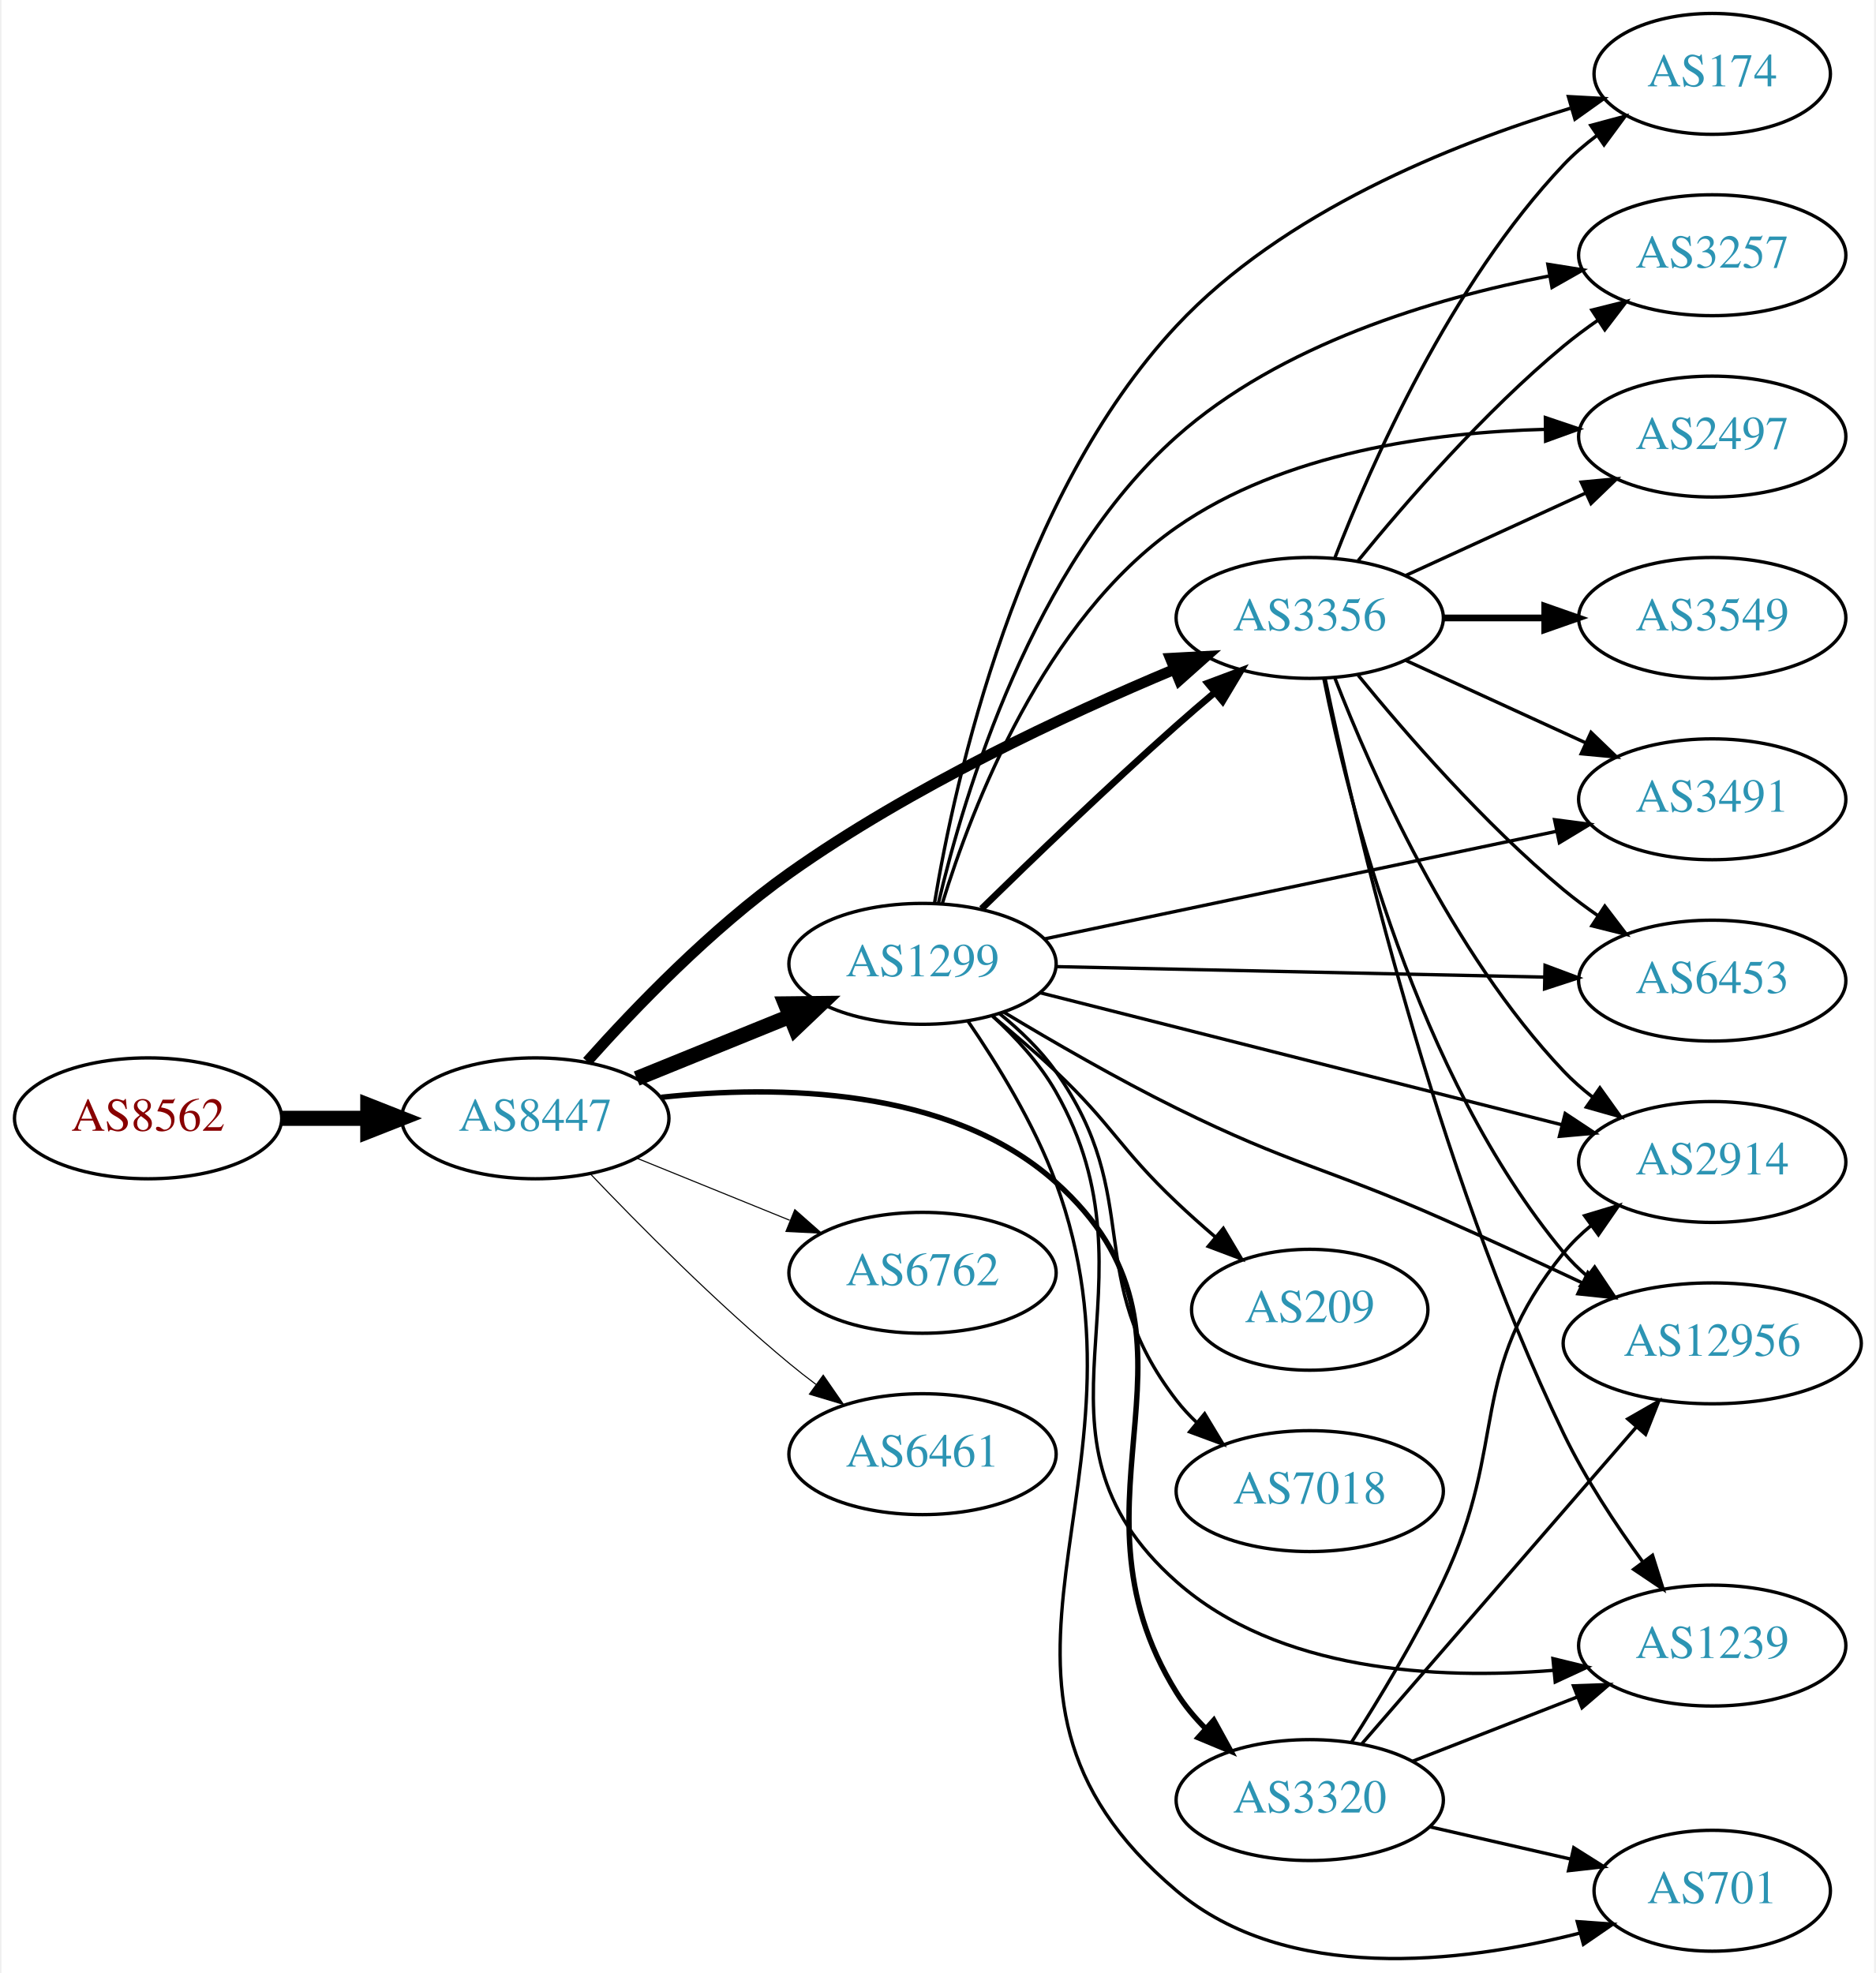
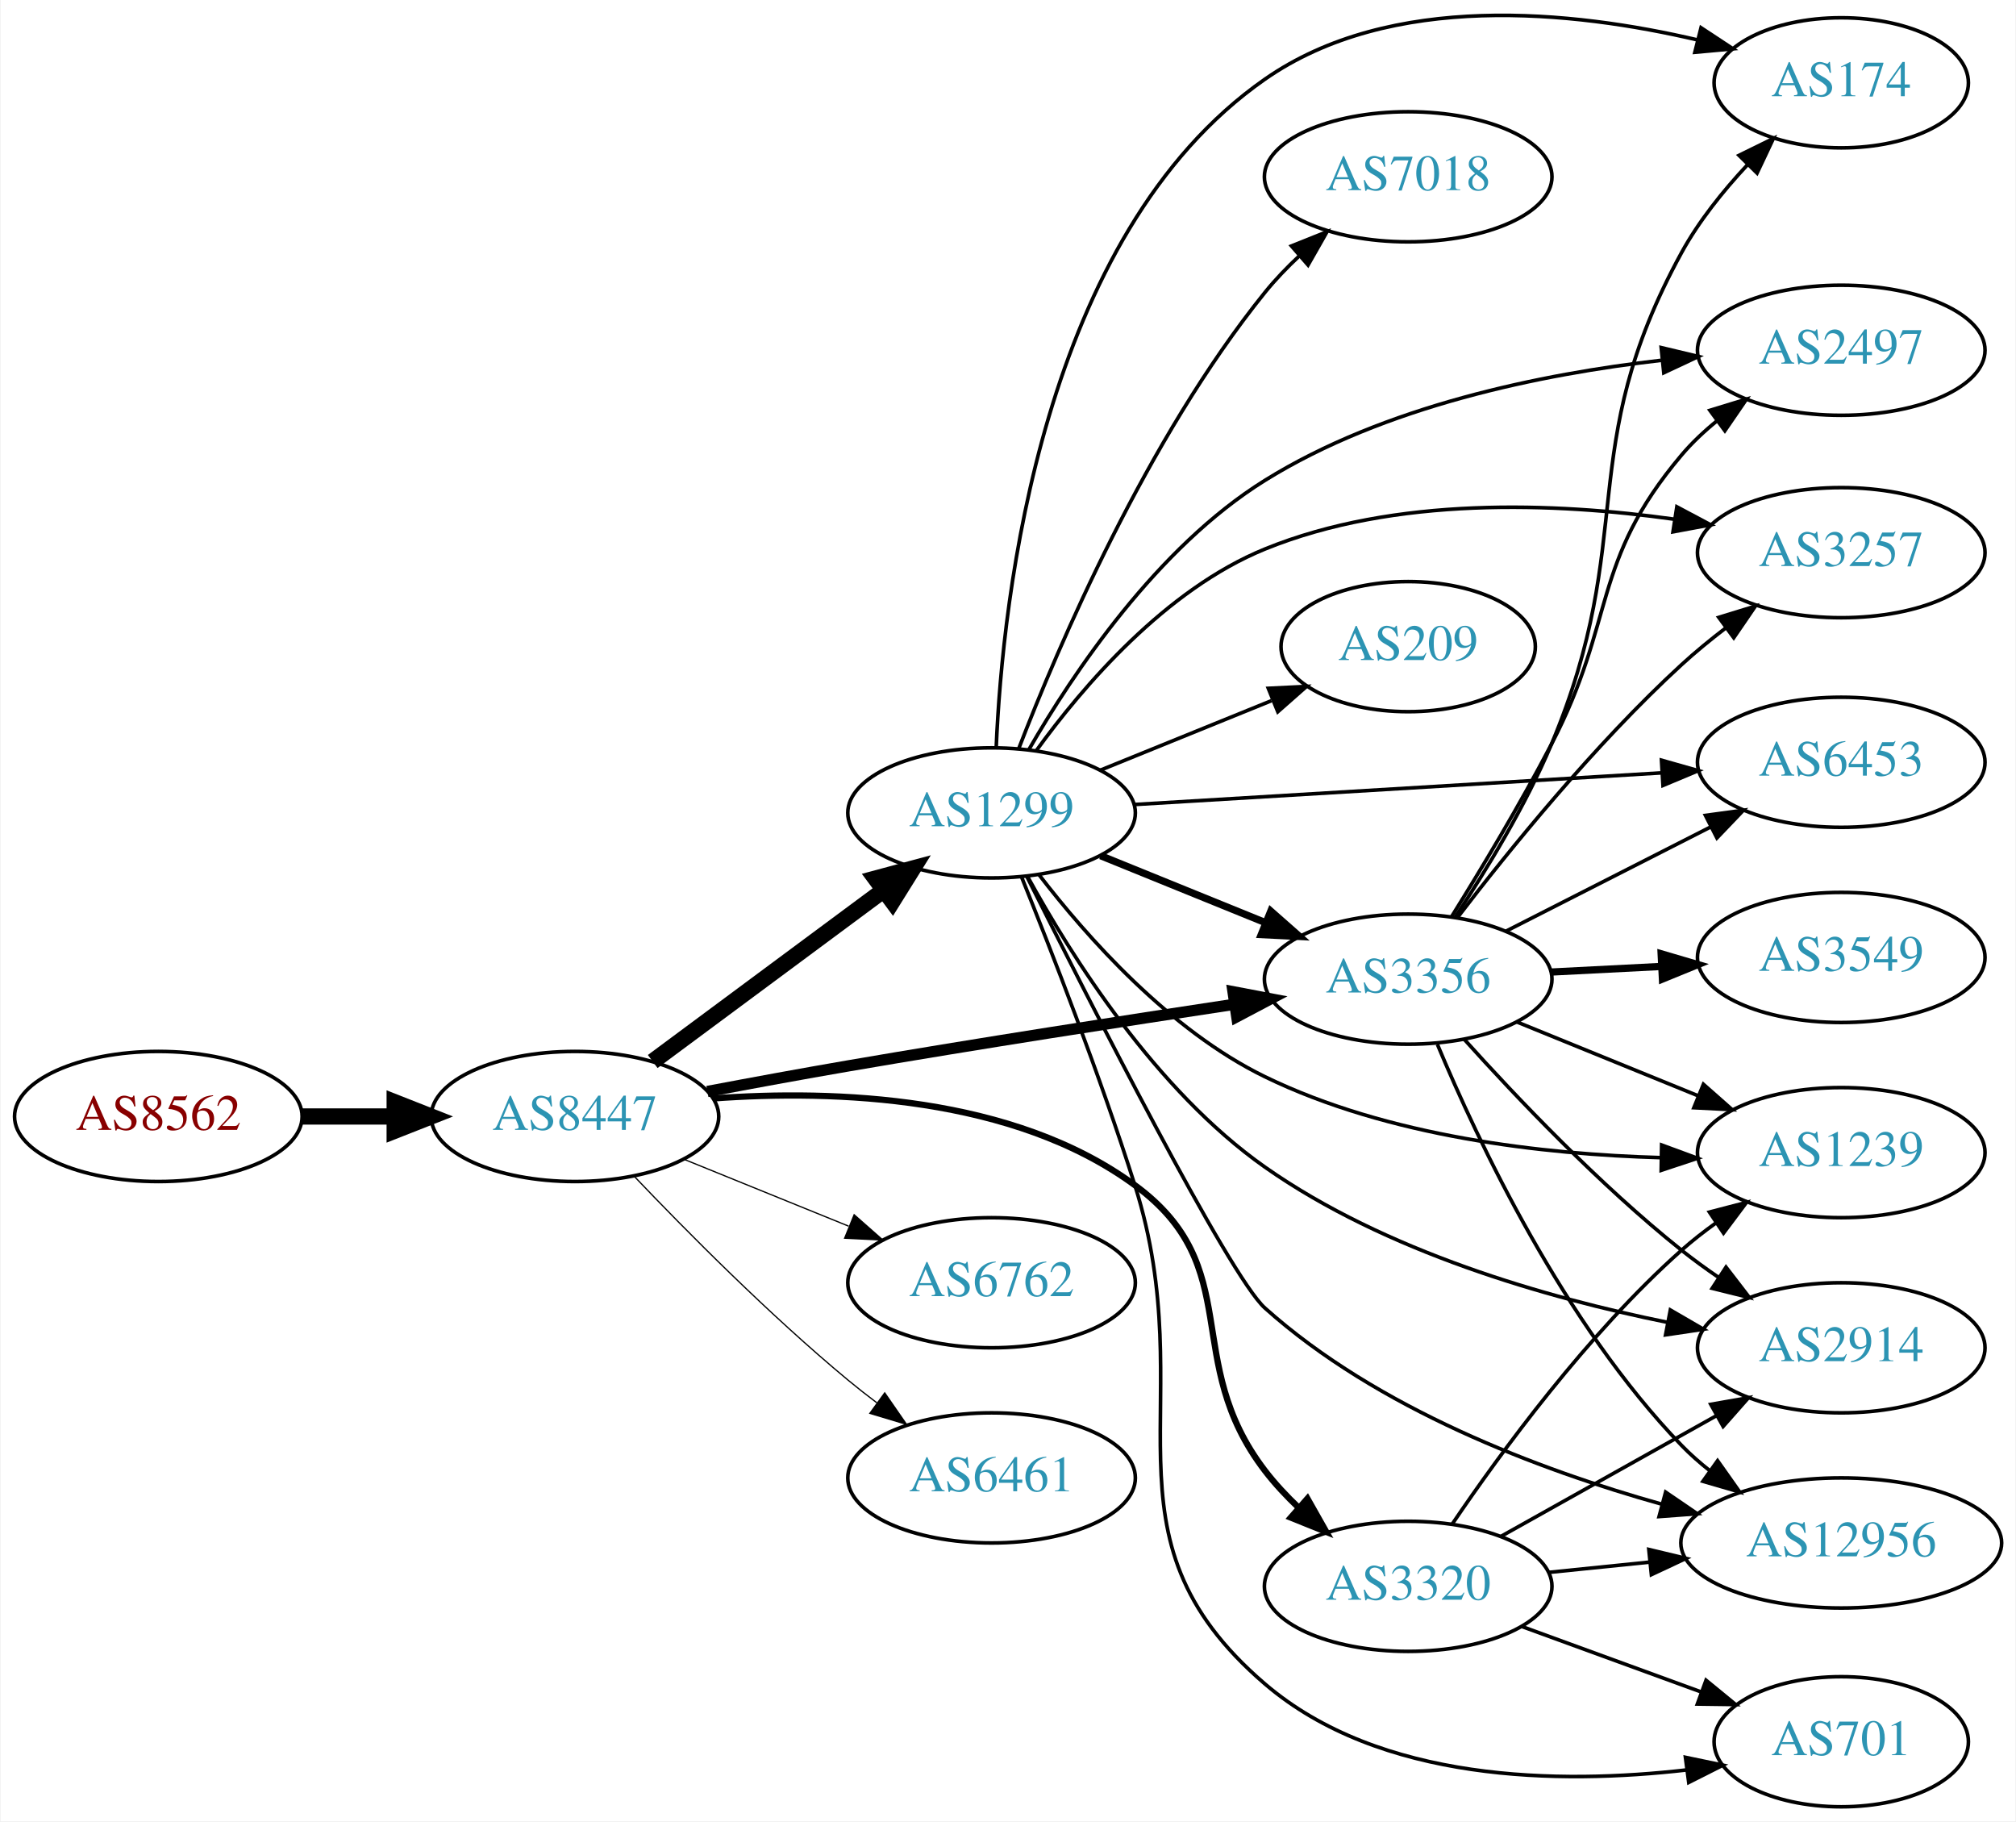
- <svg xmlns="http://www.w3.org/2000/svg" xmlns:xlink="http://www.w3.org/1999/xlink" width="558pt" height="587pt" viewBox="0.00 0.00 557.56 587.49">
-   <g id="graph0" class="graph" transform="scale(1 1) rotate(0) translate(4 583.487)">
-     <polygon fill="white" stroke="none" points="-4,4 -4,-583.487 553.564,-583.487 553.564,4 -4,4" />
+ <svg xmlns="http://www.w3.org/2000/svg" xmlns:xlink="http://www.w3.org/1999/xlink" width="558pt" height="504pt" viewBox="0.00 0.00 557.56 503.91">
+   <g id="graph0" class="graph" transform="scale(1 1) rotate(0) translate(4 499.913)">
+     <polygon fill="white" stroke="none" points="-4,4 -4,-499.913 553.564,-499.913 553.564,4 -4,4" />
    <g id="node1" class="node">
      <g id="a_node1">
        <a xlink:href="/asn/8562" xlink:title="AS8562 ~ A1 Telekom Austria AG [AT]">
-           <ellipse fill="#ffffff" stroke="black" cx="39.647" cy="-250.487" rx="39.794" ry="18" />
-           <text text-anchor="middle" x="39.647" y="-246.787" font-family="Times,serif" font-size="14.00" fill="#880000">AS8562</text>
+           <ellipse fill="#ffffff" stroke="black" cx="39.647" cy="-191" rx="39.794" ry="18" />
+           <text text-anchor="middle" x="39.647" y="-187.3" font-family="Times,serif" font-size="14.00" fill="#880000">AS8562</text>
        </a>
      </g>
    </g>
    <g id="node2" class="node">
      <g id="a_node2">
        <a xlink:href="/asn/8447" xlink:title="AS8447 ~ A1 Telekom Austria AG [AT]">
-           <ellipse fill="#ffffff" stroke="black" cx="154.939" cy="-250.487" rx="39.794" ry="18" />
-           <text text-anchor="middle" x="154.939" y="-246.787" font-family="Times,serif" font-size="14.00" fill="#2c94b3">AS8447</text>
+           <ellipse fill="#ffffff" stroke="black" cx="154.939" cy="-191" rx="39.794" ry="18" />
+           <text text-anchor="middle" x="154.939" y="-187.3" font-family="Times,serif" font-size="14.00" fill="#2c94b3">AS8447</text>
        </a>
      </g>
    </g>
    <g id="edge1" class="edge">
-       <path fill="none" stroke="black" stroke-width="4.5" d="M79.319,-250.487C87.522,-250.487 96.286,-250.487 104.818,-250.487" />
-       <polygon fill="black" stroke="black" stroke-width="4.5" points="105.057,-254.425 115.057,-250.487 105.057,-246.55 105.057,-254.425" />
+       <path fill="none" stroke="black" stroke-width="4.5" d="M79.319,-191C87.522,-191 96.286,-191 104.818,-191" />
+       <polygon fill="black" stroke="black" stroke-width="4.5" points="105.057,-194.938 115.057,-191 105.057,-187.063 105.057,-194.938" />
    </g>
    <g id="node3" class="node">
      <g id="a_node3">
-         <a xlink:href="/asn/1299" xlink:title="AS1299 ~ Telia Carrier [EU]">
-           <ellipse fill="#ffffff" stroke="black" cx="270.232" cy="-296.487" rx="39.794" ry="18" />
-           <text text-anchor="middle" x="270.232" y="-292.787" font-family="Times,serif" font-size="14.00" fill="#2c94b3">AS1299</text>
+         <a xlink:href="/asn/3356" xlink:title="AS3356 ~ Level 3 Parent, LLC [US]">
+           <ellipse fill="#ffffff" stroke="black" cx="385.525" cy="-229" rx="39.794" ry="18" />
+           <text text-anchor="middle" x="385.525" y="-225.3" font-family="Times,serif" font-size="14.00" fill="#2c94b3">AS3356</text>
        </a>
      </g>
    </g>
    <g id="edge2" class="edge">
-       <path fill="none" stroke="black" stroke-width="4.5" d="M185.115,-262.333C198.991,-267.967 215.768,-274.779 230.677,-280.833" />
-       <polygon fill="black" stroke="black" stroke-width="4.5" points="229.409,-284.568 240.156,-284.681 232.371,-277.271 229.409,-284.568" />
+       <path fill="none" stroke="black" stroke-width="3.115" d="M191.59,-197.917C203.927,-200.249 217.851,-202.814 230.586,-205 266.393,-211.148 307.002,-217.451 337.518,-222.054" />
+       <polygon fill="black" stroke="black" stroke-width="3.115" points="337.05,-225.523 347.459,-223.548 338.09,-218.601 337.05,-225.523" />
    </g>
    <g id="node4" class="node">
      <g id="a_node4">
        <a xlink:href="/asn/3320" xlink:title="AS3320 ~ DTAG [DE]">
-           <ellipse fill="#ffffff" stroke="black" cx="385.525" cy="-47.487" rx="39.794" ry="18" />
-           <text text-anchor="middle" x="385.525" y="-43.787" font-family="Times,serif" font-size="14.00" fill="#2c94b3">AS3320</text>
+           <ellipse fill="#ffffff" stroke="black" cx="385.525" cy="-61" rx="39.794" ry="18" />
+           <text text-anchor="middle" x="385.525" y="-57.3" font-family="Times,serif" font-size="14.00" fill="#2c94b3">AS3320</text>
        </a>
      </g>
    </g>
    <g id="edge3" class="edge">
-       <path fill="none" stroke="black" stroke-width="1.607" d="M192.413,-256.747C226.978,-260.461 278.189,-259.877 309.879,-231.487 361.588,-185.163 309.244,-138.459 345.879,-79.487 348.271,-75.637 351.287,-72.03 354.574,-68.727" />
-       <polygon fill="black" stroke="black" stroke-width="1.607" points="356.963,-71.286 362.069,-62.003 352.288,-66.076 356.963,-71.286" />
+       <path fill="none" stroke="black" stroke-width="1.731" d="M193.202,-195.991C226.892,-198.449 276.227,-196.692 309.879,-172 340.988,-149.174 322.424,-123.637 345.879,-93 348.634,-89.401 351.866,-85.943 355.266,-82.718" />
+       <polygon fill="black" stroke="black" stroke-width="1.731" points="357.647,-85.286 362.862,-76.063 353.034,-80.021 357.647,-85.286" />
    </g>
    <g id="node5" class="node">
      <g id="a_node5">
-         <a xlink:href="/asn/3356" xlink:title="AS3356 ~ Level 3 Parent, LLC [US]">
-           <ellipse fill="#ffffff" stroke="black" cx="385.525" cy="-399.487" rx="39.794" ry="18" />
-           <text text-anchor="middle" x="385.525" y="-395.787" font-family="Times,serif" font-size="14.00" fill="#2c94b3">AS3356</text>
+         <a xlink:href="/asn/6762" xlink:title="AS6762 ~ TELECOM ITALIA SPARKLE S.p.A. [IT]">
+           <ellipse fill="#ffffff" stroke="black" cx="270.232" cy="-145" rx="39.794" ry="18" />
+           <text text-anchor="middle" x="270.232" y="-141.3" font-family="Times,serif" font-size="14.00" fill="#2c94b3">AS6762</text>
        </a>
      </g>
    </g>
    <g id="edge4" class="edge">
-       <path fill="none" stroke="black" stroke-width="3.214" d="M170.378,-267.414C184.551,-283.306 207.365,-307.035 230.586,-323.487 266.731,-349.097 312.793,-370.587 345.075,-384.108" />
-       <polygon fill="black" stroke="black" stroke-width="3.214" points="344.045,-387.47 354.624,-388.045 346.713,-380.998 344.045,-387.47" />
+       <path fill="none" stroke="black" stroke-width="0.346" d="M185.115,-179.154C198.991,-173.52 215.768,-166.708 230.677,-160.654" />
+       <polygon fill="black" stroke="black" stroke-width="0.346" points="232.207,-163.811 240.156,-156.806 229.573,-157.325 232.207,-163.811" />
    </g>
    <g id="node6" class="node">
      <g id="a_node6">
-         <a xlink:href="/asn/6762" xlink:title="AS6762 ~ TELECOM ITALIA SPARKLE S.p.A. [IT]">
-           <ellipse fill="#ffffff" stroke="black" cx="270.232" cy="-204.487" rx="39.794" ry="18" />
-           <text text-anchor="middle" x="270.232" y="-200.787" font-family="Times,serif" font-size="14.00" fill="#2c94b3">AS6762</text>
+         <a xlink:href="/asn/1299" xlink:title="AS1299 ~ Telia Carrier [EU]">
+           <ellipse fill="#ffffff" stroke="black" cx="270.232" cy="-275" rx="39.794" ry="18" />
+           <text text-anchor="middle" x="270.232" y="-271.3" font-family="Times,serif" font-size="14.00" fill="#2c94b3">AS1299</text>
        </a>
      </g>
    </g>
    <g id="edge5" class="edge">
-       <path fill="none" stroke="black" stroke-width="0.321" d="M185.115,-238.641C198.991,-233.007 215.768,-226.195 230.677,-220.142" />
-       <polygon fill="black" stroke="black" stroke-width="0.321" points="232.207,-223.298 240.156,-216.293 229.573,-216.812 232.207,-223.298" />
+       <path fill="none" stroke="black" stroke-width="4.5" d="M176.456,-206.212C194.31,-219.45 220.383,-238.781 240.346,-253.583" />
+       <polygon fill="black" stroke="black" stroke-width="4.5" points="238.108,-256.825 248.486,-259.618 242.798,-250.499 238.108,-256.825" />
    </g>
    <g id="node7" class="node">
      <g id="a_node7">
        <a xlink:href="/asn/6461" xlink:title="AS6461 ~ Zayo Bandwidth [US]">
-           <ellipse fill="#ffffff" stroke="black" cx="270.232" cy="-150.487" rx="39.794" ry="18" />
-           <text text-anchor="middle" x="270.232" y="-146.787" font-family="Times,serif" font-size="14.00" fill="#2c94b3">AS6461</text>
+           <ellipse fill="#ffffff" stroke="black" cx="270.232" cy="-91" rx="39.794" ry="18" />
+           <text text-anchor="middle" x="270.232" y="-87.3" font-family="Times,serif" font-size="14.00" fill="#2c94b3">AS6461</text>
        </a>
      </g>
    </g>
    <g id="edge6" class="edge">
-       <path fill="none" stroke="black" stroke-width="0.321" d="M171.245,-234.033C185.857,-218.692 208.814,-195.531 230.586,-177.487 233.107,-175.398 235.783,-173.303 238.505,-171.254" />
-       <polygon fill="black" stroke="black" stroke-width="0.321" points="240.666,-174.011 246.698,-165.301 236.551,-168.348 240.666,-174.011" />
-     </g>
-     <g id="edge15" class="edge">
-       <path fill="none" stroke="black" stroke-width="2" d="M287.822,-312.897C302.748,-327.508 325.414,-349.321 345.879,-367.487 349.515,-370.715 353.402,-374.056 357.259,-377.308" />
-       <polygon fill="black" stroke="black" stroke-width="2" points="355.118,-380.08 365.041,-383.793 359.599,-374.702 355.118,-380.08" />
+       <path fill="none" stroke="black" stroke-width="0.346" d="M171.245,-174.545C185.857,-159.204 208.814,-136.044 230.586,-118 233.107,-115.911 235.783,-113.816 238.505,-111.767" />
+       <polygon fill="black" stroke="black" stroke-width="0.346" points="240.666,-114.523 246.698,-105.813 236.551,-108.861 240.666,-114.523" />
    </g>
    <g id="node8" class="node">
      <g id="a_node8">
        <a xlink:href="/asn/174" xlink:title="AS174 ~ Cogent Communications [US]">
-           <ellipse fill="#ffffff" stroke="black" cx="505.368" cy="-561.487" rx="35.194" ry="18" />
-           <text text-anchor="middle" x="505.368" y="-557.787" font-family="Times,serif" font-size="14.00" fill="#2c94b3">AS174</text>
+           <ellipse fill="#ffffff" stroke="black" cx="505.368" cy="-477" rx="35.194" ry="18" />
+           <text text-anchor="middle" x="505.368" y="-473.3" font-family="Times,serif" font-size="14.00" fill="#2c94b3">AS174</text>
        </a>
      </g>
    </g>
    <g id="edge7" class="edge">
-       <path fill="none" stroke="black" d="M273.796,-314.543C279.89,-351.323 298.45,-435.736 345.879,-486.487 377.565,-520.393 427.718,-540.514 463.106,-551.244" />
-       <polygon fill="black" stroke="black" points="462.543,-554.725 473.123,-554.151 464.495,-548.002 462.543,-554.725" />
+       <path fill="none" stroke="black" d="M398.576,-246.233C407.008,-258.948 418.004,-276.933 425.172,-294 449.382,-351.649 431.14,-375.158 461.172,-430 465.941,-438.709 472.663,-447.079 479.386,-454.28" />
+       <polygon fill="black" stroke="black" points="477.08,-456.926 486.59,-461.596 482.068,-452.015 477.08,-456.926" />
    </g>
    <g id="node9" class="node">
      <g id="a_node9">
-         <a xlink:href="/asn/3257" xlink:title="AS3257 ~ GTT [DE]">
-           <ellipse fill="#ffffff" stroke="black" cx="505.368" cy="-507.487" rx="39.794" ry="18" />
-           <text text-anchor="middle" x="505.368" y="-503.787" font-family="Times,serif" font-size="14.00" fill="#2c94b3">AS3257</text>
+         <a xlink:href="/asn/2497" xlink:title="AS2497 ~ Internet Initiative Japan Inc. [JP]">
+           <ellipse fill="#ffffff" stroke="black" cx="505.368" cy="-403" rx="39.794" ry="18" />
+           <text text-anchor="middle" x="505.368" y="-399.3" font-family="Times,serif" font-size="14.00" fill="#2c94b3">AS2497</text>
        </a>
      </g>
    </g>
    <g id="edge8" class="edge">
-       <path fill="none" stroke="black" d="M274.96,-314.551C282.574,-346.98 302.946,-415.245 345.879,-453.487 376.763,-480.997 422.274,-494.608 456.613,-501.272" />
-       <polygon fill="black" stroke="black" points="456.42,-504.794 466.883,-503.125 457.663,-497.905 456.42,-504.794" />
+       <path fill="none" stroke="black" d="M397.573,-246.35C405.619,-259.271 416.569,-277.461 425.172,-294 443.164,-328.59 436.018,-344.209 461.172,-374 464.069,-377.431 467.47,-380.624 471.07,-383.541" />
+       <polygon fill="black" stroke="black" points="469.018,-386.376 479.151,-389.471 473.16,-380.733 469.018,-386.376" />
    </g>
    <g id="node10" class="node">
      <g id="a_node10">
-         <a xlink:href="/asn/1239" xlink:title="AS1239 ~ Sprint [US]">
-           <ellipse fill="#ffffff" stroke="black" cx="505.368" cy="-93.487" rx="39.794" ry="18" />
-           <text text-anchor="middle" x="505.368" y="-89.787" font-family="Times,serif" font-size="14.00" fill="#2c94b3">AS1239</text>
+         <a xlink:href="/asn/3257" xlink:title="AS3257 ~ GTT [DE]">
+           <ellipse fill="#ffffff" stroke="black" cx="505.368" cy="-347" rx="39.794" ry="18" />
+           <text text-anchor="middle" x="505.368" y="-343.3" font-family="Times,serif" font-size="14.00" fill="#2c94b3">AS3257</text>
        </a>
      </g>
    </g>
    <g id="edge9" class="edge">
-       <path fill="none" stroke="black" d="M291.205,-280.832C298.028,-274.554 305.128,-266.827 309.879,-258.487 342.958,-200.416 295.818,-156.765 345.879,-112.487 376.108,-85.751 423.23,-83.284 458.245,-86.127" />
-       <polygon fill="black" stroke="black" points="457.939,-89.614 468.233,-87.106 458.622,-82.647 457.939,-89.614" />
+       <path fill="none" stroke="black" d="M399.197,-246.086C413.246,-264.441 437.115,-293.942 461.172,-316 464.986,-319.497 469.201,-322.95 473.459,-326.209" />
+       <polygon fill="black" stroke="black" points="471.475,-329.094 481.605,-332.199 475.623,-323.455 471.475,-329.094" />
    </g>
    <g id="node11" class="node">
      <g id="a_node11">
-         <a xlink:href="/asn/2914" xlink:title="AS2914 ~ NTT America, Inc. [US]">
-           <ellipse fill="#ffffff" stroke="black" cx="505.368" cy="-237.487" rx="39.794" ry="18" />
-           <text text-anchor="middle" x="505.368" y="-233.787" font-family="Times,serif" font-size="14.00" fill="#2c94b3">AS2914</text>
+         <a xlink:href="/asn/3549" xlink:title="AS3549 ~ Level 3 Parent, LLC [US]">
+           <ellipse fill="#ffffff" stroke="black" cx="505.368" cy="-235" rx="39.794" ry="18" />
+           <text text-anchor="middle" x="505.368" y="-231.3" font-family="Times,serif" font-size="14.00" fill="#2c94b3">AS3549</text>
        </a>
      </g>
    </g>
    <g id="edge10" class="edge">
-       <path fill="none" stroke="black" d="M305.132,-287.908C346.225,-277.509 415.557,-259.963 460.638,-248.554" />
-       <polygon fill="black" stroke="black" points="461.591,-251.923 470.427,-246.077 459.874,-245.137 461.591,-251.923" />
+       <path fill="none" stroke="black" stroke-width="2" d="M425.111,-230.965C434.878,-231.462 445.494,-232.002 455.689,-232.521" />
+       <polygon fill="black" stroke="black" stroke-width="2" points="455.53,-236.018 465.695,-233.031 455.886,-229.027 455.53,-236.018" />
    </g>
    <g id="node12" class="node">
      <g id="a_node12">
-         <a xlink:href="/asn/7018" xlink:title="AS7018 ~ AT&amp;T Services, Inc. [US]">
-           <ellipse fill="#ffffff" stroke="black" cx="385.525" cy="-139.487" rx="39.794" ry="18" />
-           <text text-anchor="middle" x="385.525" y="-135.787" font-family="Times,serif" font-size="14.00" fill="#2c94b3">AS7018</text>
+         <a xlink:href="/asn/6453" xlink:title="AS6453 ~ TATA COMMUNICATIONS (AMERICA) INC [US]">
+           <ellipse fill="#ffffff" stroke="black" cx="505.368" cy="-289" rx="39.794" ry="18" />
+           <text text-anchor="middle" x="505.368" y="-285.3" font-family="Times,serif" font-size="14.00" fill="#2c94b3">AS6453</text>
        </a>
      </g>
    </g>
    <g id="edge11" class="edge">
-       <path fill="none" stroke="black" d="M293.197,-281.645C299.231,-276.743 305.352,-270.888 309.879,-264.487 336.674,-226.605 317.557,-203.243 345.879,-166.487 347.659,-164.178 349.691,-161.988 351.872,-159.929" />
-       <polygon fill="black" stroke="black" points="354.229,-162.523 359.706,-153.453 349.769,-157.128 354.229,-162.523" />
+       <path fill="none" stroke="black" d="M412.678,-242.316C429.308,-250.783 451.044,-261.85 469.179,-271.083" />
+       <polygon fill="black" stroke="black" points="467.788,-274.303 478.288,-275.721 470.965,-268.065 467.788,-274.303" />
    </g>
    <g id="node13" class="node">
      <g id="a_node13">
-         <a xlink:href="/asn/2497" xlink:title="AS2497 ~ Internet Initiative Japan Inc. [JP]">
-           <ellipse fill="#ffffff" stroke="black" cx="505.368" cy="-453.487" rx="39.794" ry="18" />
-           <text text-anchor="middle" x="505.368" y="-449.787" font-family="Times,serif" font-size="14.00" fill="#2c94b3">AS2497</text>
+         <a xlink:href="/asn/1239" xlink:title="AS1239 ~ Sprint [US]">
+           <ellipse fill="#ffffff" stroke="black" cx="505.368" cy="-181" rx="39.794" ry="18" />
+           <text text-anchor="middle" x="505.368" y="-177.3" font-family="Times,serif" font-size="14.00" fill="#2c94b3">AS1239</text>
        </a>
      </g>
    </g>
    <g id="edge12" class="edge">
-       <path fill="none" stroke="black" d="M276.161,-314.582C284.993,-343.316 306.392,-398.939 345.879,-426.487 377.827,-448.776 422.045,-454.787 455.659,-455.644" />
-       <polygon fill="black" stroke="black" points="455.687,-459.145 465.726,-455.757 455.766,-452.145 455.687,-459.145" />
+       <path fill="none" stroke="black" d="M415.655,-217.135C430.81,-210.962 449.534,-203.335 465.869,-196.682" />
+       <polygon fill="black" stroke="black" points="467.224,-199.909 475.165,-192.895 464.583,-193.426 467.224,-199.909" />
    </g>
    <g id="node14" class="node">
      <g id="a_node14">
-         <a xlink:href="/asn/701" xlink:title="AS701 ~ UUNET [US]">
-           <ellipse fill="#ffffff" stroke="black" cx="505.368" cy="-20.487" rx="35.194" ry="18" />
-           <text text-anchor="middle" x="505.368" y="-16.787" font-family="Times,serif" font-size="14.00" fill="#2c94b3">AS701</text>
+         <a xlink:href="/asn/2914" xlink:title="AS2914 ~ NTT America, Inc. [US]">
+           <ellipse fill="#ffffff" stroke="black" cx="505.368" cy="-127" rx="39.794" ry="18" />
+           <text text-anchor="middle" x="505.368" y="-123.3" font-family="Times,serif" font-size="14.00" fill="#2c94b3">AS2914</text>
        </a>
      </g>
    </g>
    <g id="edge13" class="edge">
-       <path fill="none" stroke="black" d="M283.751,-279.438C292.41,-266.813 303.484,-248.859 309.879,-231.487 342.741,-142.21 273.173,-81.839 345.879,-20.487 378.703,7.211 430.422,1.132 465.79,-7.831" />
-       <polygon fill="black" stroke="black" points="465.184,-11.293 475.752,-10.54 467.021,-4.539 465.184,-11.293" />
+       <path fill="none" stroke="black" d="M400.991,-212.398C415.363,-196.425 438.478,-172.097 461.172,-154 464.439,-151.395 467.971,-148.831 471.56,-146.383" />
+       <polygon fill="black" stroke="black" points="473.477,-149.311 479.938,-140.914 469.651,-143.45 473.477,-149.311" />
    </g>
    <g id="node15" class="node">
      <g id="a_node15">
        <a xlink:href="/asn/12956" xlink:title="AS12956 ~ TELXIUS [ES]">
-           <ellipse fill="#ffffff" stroke="black" cx="505.368" cy="-183.487" rx="44.393" ry="18" />
-           <text text-anchor="middle" x="505.368" y="-179.787" font-family="Times,serif" font-size="14.00" fill="#2c94b3">AS12956</text>
+           <ellipse fill="#ffffff" stroke="black" cx="505.368" cy="-73" rx="44.393" ry="18" />
+           <text text-anchor="middle" x="505.368" y="-69.3" font-family="Times,serif" font-size="14.00" fill="#2c94b3">AS12956</text>
        </a>
      </g>
    </g>
    <g id="edge14" class="edge">
-       <path fill="none" stroke="black" d="M294.346,-282.145C308.883,-273.384 328.176,-262.225 345.879,-253.487 380.108,-236.593 390.252,-235.903 425.172,-220.487 438.801,-214.471 453.624,-207.627 466.72,-201.476" />
-       <polygon fill="black" stroke="black" points="468.359,-204.573 475.91,-197.141 465.372,-198.242 468.359,-204.573" />
+       <path fill="none" stroke="black" d="M393.611,-210.942C404.786,-184.218 428.624,-133.676 461.172,-100 463.58,-97.508 466.264,-95.146 469.081,-92.933" />
+       <polygon fill="black" stroke="black" points="471.147,-95.759 477.26,-87.106 467.085,-90.058 471.147,-95.759" />
+     </g>
+     <g id="edge16" class="edge">
+       <path fill="none" stroke="black" d="M397.707,-78.222C411.15,-98.063 435.173,-130.895 461.172,-154 464.136,-156.634 467.388,-159.174 470.734,-161.572" />
+       <polygon fill="black" stroke="black" points="468.887,-164.547 479.141,-167.212 472.787,-158.735 468.887,-164.547" />
+     </g>
+     <g id="edge15" class="edge">
+       <path fill="none" stroke="black" d="M411.229,-74.836C428.513,-84.516 451.808,-97.563 470.778,-108.187" />
+       <polygon fill="black" stroke="black" points="469.262,-111.35 479.697,-113.182 472.682,-105.242 469.262,-111.35" />
+     </g>
+     <g id="edge18" class="edge">
+       <path fill="none" stroke="black" d="M424.46,-64.863C433.354,-65.769 442.982,-66.749 452.372,-67.705" />
+       <polygon fill="black" stroke="black" points="452.119,-71.197 462.422,-68.729 452.828,-64.233 452.119,-71.197" />
    </g>
    <g id="node16" class="node">
      <g id="a_node16">
-         <a xlink:href="/asn/3491" xlink:title="AS3491 ~ PCCW Global, Inc. [US]">
-           <ellipse fill="#ffffff" stroke="black" cx="505.368" cy="-345.487" rx="39.794" ry="18" />
-           <text text-anchor="middle" x="505.368" y="-341.787" font-family="Times,serif" font-size="14.00" fill="#2c94b3">AS3491</text>
-         </a>
-       </g>
-     </g>
-     <g id="edge16" class="edge">
-       <path fill="none" stroke="black" d="M306.388,-303.876C347.102,-312.433 414.281,-326.553 458.927,-335.937" />
-       <polygon fill="black" stroke="black" points="458.42,-339.407 468.926,-338.038 459.86,-332.556 458.42,-339.407" />
+         <a xlink:href="/asn/701" xlink:title="AS701 ~ UUNET [US]">
+           <ellipse fill="#ffffff" stroke="black" cx="505.368" cy="-18" rx="35.194" ry="18" />
+           <text text-anchor="middle" x="505.368" y="-14.3" font-family="Times,serif" font-size="14.00" fill="#2c94b3">AS701</text>
+         </a>
+       </g>
+     </g>
+     <g id="edge17" class="edge">
+       <path fill="none" stroke="black" d="M416.873,-49.926C432.008,-44.404 450.462,-37.67 466.514,-31.813" />
+       <polygon fill="black" stroke="black" points="467.952,-35.014 476.146,-28.298 465.552,-28.438 467.952,-35.014" />
+     </g>
+     <g id="edge20" class="edge">
+       <path fill="none" stroke="black" stroke-width="2" d="M300.408,-263.154C314.284,-257.52 331.061,-250.708 345.97,-244.654" />
+       <polygon fill="black" stroke="black" stroke-width="2" points="347.5,-247.811 355.448,-240.806 344.866,-241.325 347.5,-247.811" />
+     </g>
+     <g id="edge21" class="edge">
+       <path fill="none" stroke="black" d="M271.517,-293.103C273.265,-334.299 283.981,-434.811 345.879,-478 380.692,-502.29 431.102,-496.942 465.669,-488.855" />
+       <polygon fill="black" stroke="black" points="466.567,-492.238 475.413,-486.406 464.861,-485.45 466.567,-492.238" />
+     </g>
+     <g id="edge23" class="edge">
+       <path fill="none" stroke="black" d="M280.577,-292.55C292.738,-313.619 316.01,-348.429 345.879,-367 378.961,-387.569 422.456,-396.422 455.51,-400.215" />
+       <polygon fill="black" stroke="black" points="455.544,-403.736 465.849,-401.276 456.259,-396.773 455.544,-403.736" />
+     </g>
+     <g id="edge19" class="edge">
+       <path fill="none" stroke="black" d="M282.56,-292.159C295.459,-309.974 318.351,-336.777 345.879,-348 381.861,-362.67 426.372,-360.851 459.055,-356.27" />
+       <polygon fill="black" stroke="black" points="459.874,-359.685 469.224,-354.704 458.808,-352.767 459.874,-359.685" />
+     </g>
+     <g id="edge26" class="edge">
+       <path fill="none" stroke="black" d="M309.73,-277.312C349.72,-279.713 412.398,-283.477 455.775,-286.082" />
+       <polygon fill="black" stroke="black" points="455.621,-289.579 465.813,-286.685 456.041,-282.592 455.621,-289.579" />
+     </g>
+     <g id="edge25" class="edge">
+       <path fill="none" stroke="black" d="M283.355,-257.899C296.597,-240.671 319.476,-214.852 345.879,-202 379.996,-185.394 422.87,-180.535 455.421,-179.612" />
+       <polygon fill="black" stroke="black" points="455.662,-183.109 465.602,-179.441 455.544,-176.11 455.662,-183.109" />
+     </g>
+     <g id="edge24" class="edge">
+       <path fill="none" stroke="black" d="M280.139,-257.486C292.162,-235.553 315.61,-198.279 345.879,-177 379.142,-153.617 423.81,-140.826 457.247,-134.052" />
+       <polygon fill="black" stroke="black" points="458.076,-137.457 467.238,-132.138 456.758,-130.582 458.076,-137.457" />
+     </g>
+     <g id="edge29" class="edge">
+       <path fill="none" stroke="black" d="M279.983,-257.41C297.489,-222.458 335.994,-146.856 345.879,-138 377.026,-110.095 421.775,-93.234 455.786,-83.704" />
+       <polygon fill="black" stroke="black" points="456.769,-87.064 465.52,-81.092 454.955,-80.303 456.769,-87.064" />
+     </g>
+     <g id="edge28" class="edge">
+       <path fill="none" stroke="black" d="M278.502,-257.333C286.729,-236.972 300.238,-202.404 309.879,-172 329.038,-111.579 297.732,-75.226 345.879,-34 377.713,-6.742 427.395,-6.149 462.639,-10.203" />
+       <polygon fill="black" stroke="black" points="462.252,-13.682 472.623,-11.518 463.166,-6.742 462.252,-13.682" />
    </g>
    <g id="node17" class="node">
      <g id="a_node17">
-         <a xlink:href="/asn/6453" xlink:title="AS6453 ~ TATA COMMUNICATIONS (AMERICA) INC [US]">
-           <ellipse fill="#ffffff" stroke="black" cx="505.368" cy="-291.487" rx="39.794" ry="18" />
-           <text text-anchor="middle" x="505.368" y="-287.787" font-family="Times,serif" font-size="14.00" fill="#2c94b3">AS6453</text>
-         </a>
-       </g>
-     </g>
-     <g id="edge17" class="edge">
-       <path fill="none" stroke="black" d="M309.992,-295.656C349.908,-294.8 412.226,-293.463 455.498,-292.535" />
-       <polygon fill="black" stroke="black" points="455.593,-296.034 465.516,-292.321 455.443,-289.036 455.593,-296.034" />
+         <a xlink:href="/asn/7018" xlink:title="AS7018 ~ AT&amp;T Services, Inc. [US]">
+           <ellipse fill="#ffffff" stroke="black" cx="385.525" cy="-451" rx="39.794" ry="18" />
+           <text text-anchor="middle" x="385.525" y="-447.3" font-family="Times,serif" font-size="14.00" fill="#2c94b3">AS7018</text>
+         </a>
+       </g>
+     </g>
+     <g id="edge22" class="edge">
+       <path fill="none" stroke="black" d="M277.726,-292.728C288.755,-321.306 313.174,-378.451 345.879,-419 348.724,-422.528 352.01,-425.944 355.438,-429.147" />
+       <polygon fill="black" stroke="black" points="353.218,-431.855 363.059,-435.782 357.815,-426.576 353.218,-431.855" />
    </g>
    <g id="node18" class="node">
      <g id="a_node18">
        <a xlink:href="/asn/209" xlink:title="AS209 ~ CenturyLink Communications, LLC [US]">
-           <ellipse fill="#ffffff" stroke="black" cx="385.525" cy="-193.487" rx="35.194" ry="18" />
-           <text text-anchor="middle" x="385.525" y="-189.787" font-family="Times,serif" font-size="14.00" fill="#2c94b3">AS209</text>
-         </a>
-       </g>
-     </g>
-     <g id="edge18" class="edge">
-       <path fill="none" stroke="black" d="M290.933,-281.028C297.146,-275.93 303.935,-270.119 309.879,-264.487 327.002,-248.262 328.756,-241.712 345.879,-225.487 349.483,-222.072 353.398,-218.591 357.307,-215.243" />
-       <polygon fill="black" stroke="black" points="359.797,-217.723 365.22,-208.622 355.305,-212.355 359.797,-217.723" />
-     </g>
-     <g id="edge29" class="edge">
-       <path fill="none" stroke="black" d="M416.262,-59.095C431.056,-64.87 449.133,-71.926 465.055,-78.141" />
-       <polygon fill="black" stroke="black" points="464.053,-81.507 474.641,-81.883 466.598,-74.987 464.053,-81.507" />
-     </g>
-     <g id="edge28" class="edge">
-       <path fill="none" stroke="black" d="M397.925,-64.662C406.146,-77.496 417.16,-95.654 425.172,-112.487 445.113,-154.385 431.919,-174.468 461.172,-210.487 463.541,-213.405 466.315,-216.098 469.292,-218.561" />
-       <polygon fill="black" stroke="black" points="467.368,-221.489 477.515,-224.537 471.484,-215.826 467.368,-221.489" />
-     </g>
-     <g id="edge30" class="edge">
-       <path fill="none" stroke="black" d="M421.245,-39.532C434.337,-36.533 449.359,-33.091 463,-29.965" />
-       <polygon fill="black" stroke="black" points="464.142,-33.295 473.107,-27.65 462.578,-26.471 464.142,-33.295" />
-     </g>
-     <g id="edge31" class="edge">
-       <path fill="none" stroke="black" d="M400.975,-64.164C421.448,-87.791 459.048,-131.184 482.822,-158.621" />
-       <polygon fill="black" stroke="black" points="480.234,-160.98 489.428,-166.246 485.525,-156.396 480.234,-160.98" />
-     </g>
-     <g id="edge26" class="edge">
-       <path fill="none" stroke="black" d="M393.048,-417.482C403.799,-445.215 427.456,-498.916 461.172,-534.487 464.115,-537.592 467.488,-540.488 471.024,-543.143" />
-       <polygon fill="black" stroke="black" points="469.209,-546.141 479.443,-548.884 473.153,-540.358 469.209,-546.141" />
-     </g>
-     <g id="edge21" class="edge">
-       <path fill="none" stroke="black" d="M399.944,-416.552C414.059,-433.862 437.474,-460.832 461.172,-480.487 464.388,-483.155 467.889,-485.758 471.459,-488.229" />
-       <polygon fill="black" stroke="black" points="469.537,-491.154 479.816,-493.723 473.383,-485.305 469.537,-491.154" />
-     </g>
-     <g id="edge25" class="edge">
-       <path fill="none" stroke="black" d="M390.108,-381.413C398.711,-340.101 422.72,-236.183 461.172,-156.487 467.601,-143.162 476.63,-129.487 484.772,-118.296" />
-       <polygon fill="black" stroke="black" points="487.587,-120.377 490.768,-110.271 481.979,-116.187 487.587,-120.377" />
-     </g>
-     <g id="edge22" class="edge">
-       <path fill="none" stroke="black" d="M393.048,-381.493C403.799,-353.759 427.456,-300.058 461.172,-264.487 463.757,-261.759 466.675,-259.193 469.743,-256.81" />
-       <polygon fill="black" stroke="black" points="471.922,-259.557 478.092,-250.944 467.897,-253.829 471.922,-259.557" />
-     </g>
-     <g id="edge20" class="edge">
-       <path fill="none" stroke="black" d="M414.154,-412.148C430.111,-419.46 450.382,-428.749 467.664,-436.668" />
-       <polygon fill="black" stroke="black" points="466.363,-439.922 476.912,-440.906 469.279,-433.558 466.363,-439.922" />
+           <ellipse fill="#ffffff" stroke="black" cx="385.525" cy="-321" rx="35.194" ry="18" />
+           <text text-anchor="middle" x="385.525" y="-317.3" font-family="Times,serif" font-size="14.00" fill="#2c94b3">AS209</text>
+         </a>
+       </g>
    </g>
    <g id="edge27" class="edge">
-       <path fill="none" stroke="black" d="M389.724,-381.415C396.887,-345.346 417.162,-263.362 461.172,-210.487 463.265,-207.972 465.656,-205.62 468.214,-203.437" />
-       <polygon fill="black" stroke="black" points="470.365,-206.199 476.261,-197.396 466.163,-200.6 470.365,-206.199" />
-     </g>
-     <g id="edge24" class="edge">
-       <path fill="none" stroke="black" d="M414.154,-386.827C430.111,-379.515 450.382,-370.226 467.664,-362.306" />
-       <polygon fill="black" stroke="black" points="469.279,-365.416 476.912,-358.069 466.363,-359.053 469.279,-365.416" />
-     </g>
-     <g id="edge19" class="edge">
-       <path fill="none" stroke="black" d="M399.944,-382.423C414.059,-365.113 437.474,-338.143 461.172,-318.487 464.388,-315.82 467.889,-313.217 471.459,-310.746" />
-       <polygon fill="black" stroke="black" points="473.383,-313.67 479.816,-305.252 469.537,-307.821 473.383,-313.67" />
-     </g>
-     <g id="node19" class="node">
-       <g id="a_node19">
-         <a xlink:href="/asn/3549" xlink:title="AS3549 ~ Level 3 Parent, LLC [US]">
-           <ellipse fill="#ffffff" stroke="black" cx="505.368" cy="-399.487" rx="39.794" ry="18" />
-           <text text-anchor="middle" x="505.368" y="-395.787" font-family="Times,serif" font-size="14.00" fill="#2c94b3">AS3549</text>
-         </a>
-       </g>
-     </g>
-     <g id="edge23" class="edge">
-       <path fill="none" stroke="black" stroke-width="2" d="M425.438,-399.487C434.991,-399.487 445.341,-399.487 455.304,-399.487" />
-       <polygon fill="black" stroke="black" stroke-width="2" points="455.496,-402.987 465.496,-399.487 455.496,-395.987 455.496,-402.987" />
+       <path fill="none" stroke="black" d="M300.408,-286.846C314.822,-292.698 332.366,-299.822 347.695,-306.046" />
+       <polygon fill="black" stroke="black" points="346.811,-309.465 357.393,-309.984 349.445,-302.979 346.811,-309.465" />
    </g>
  </g>
</svg>
